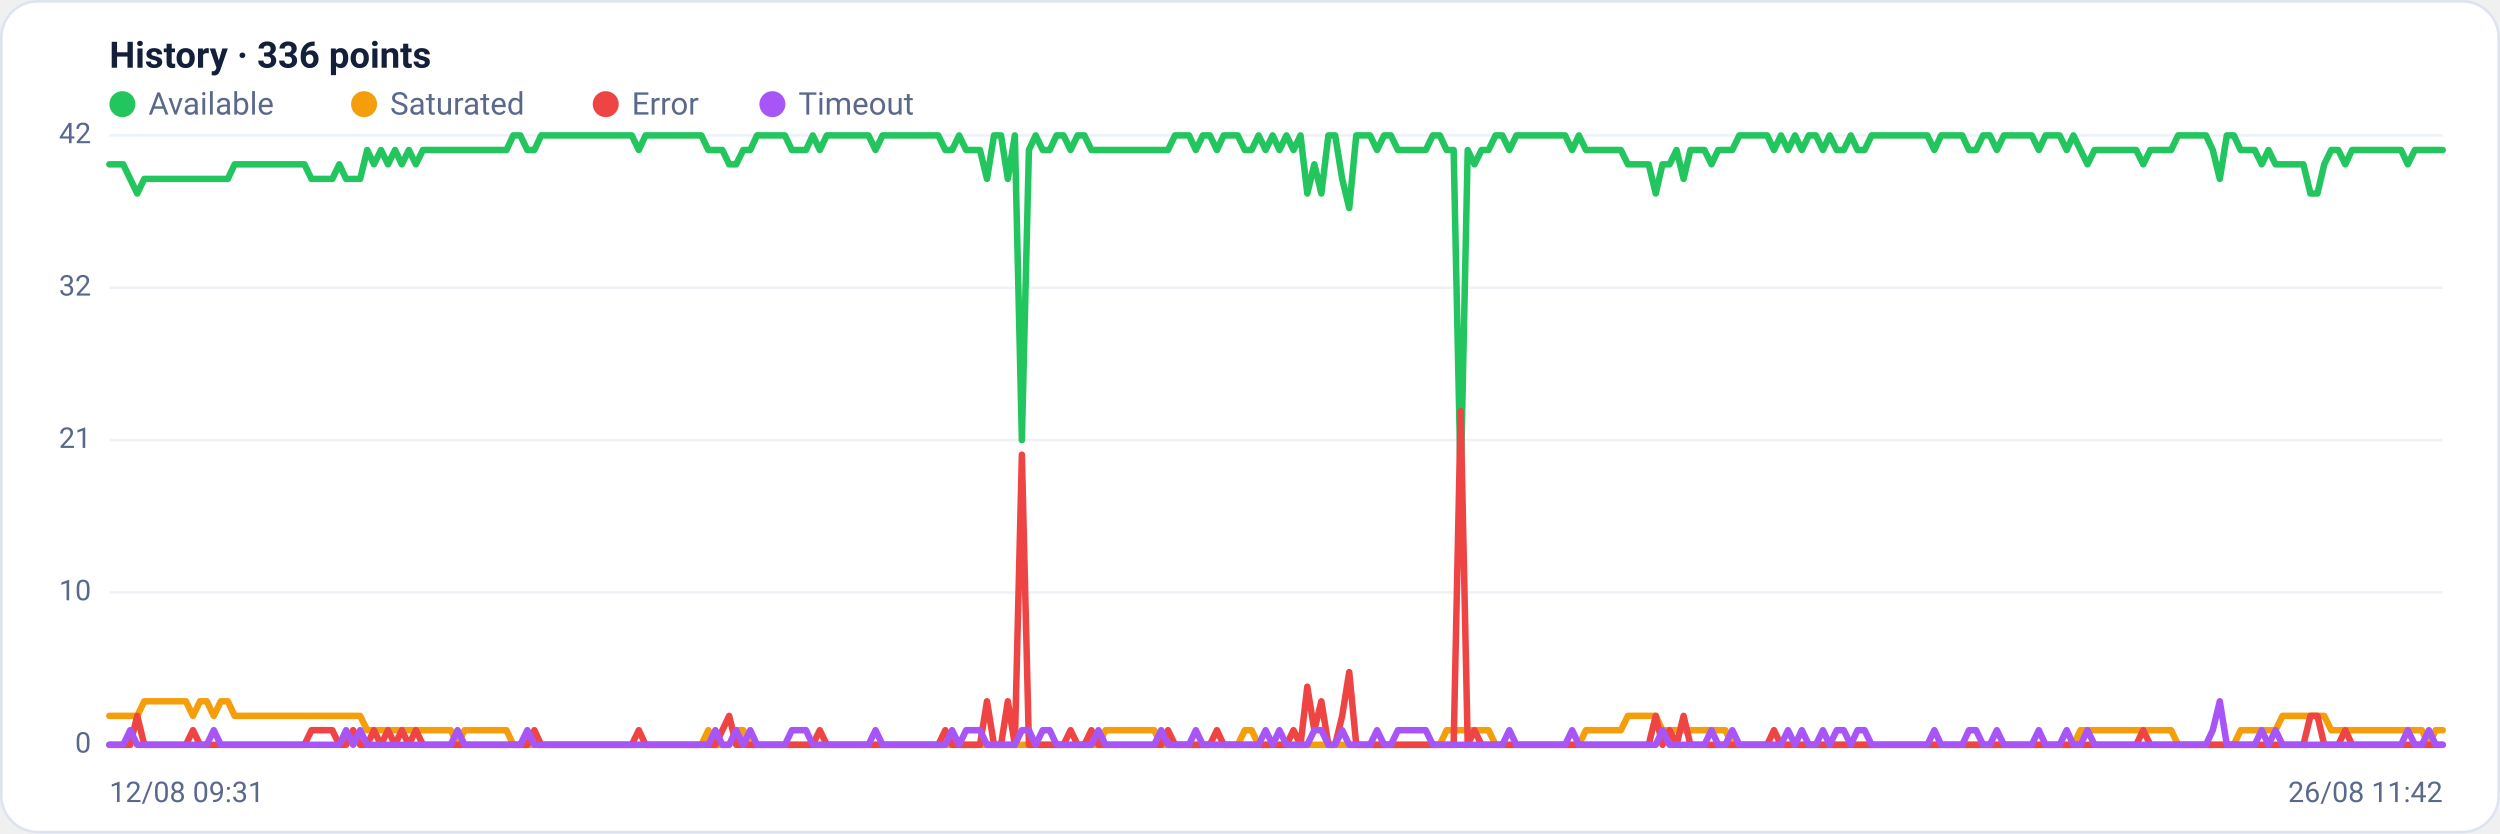
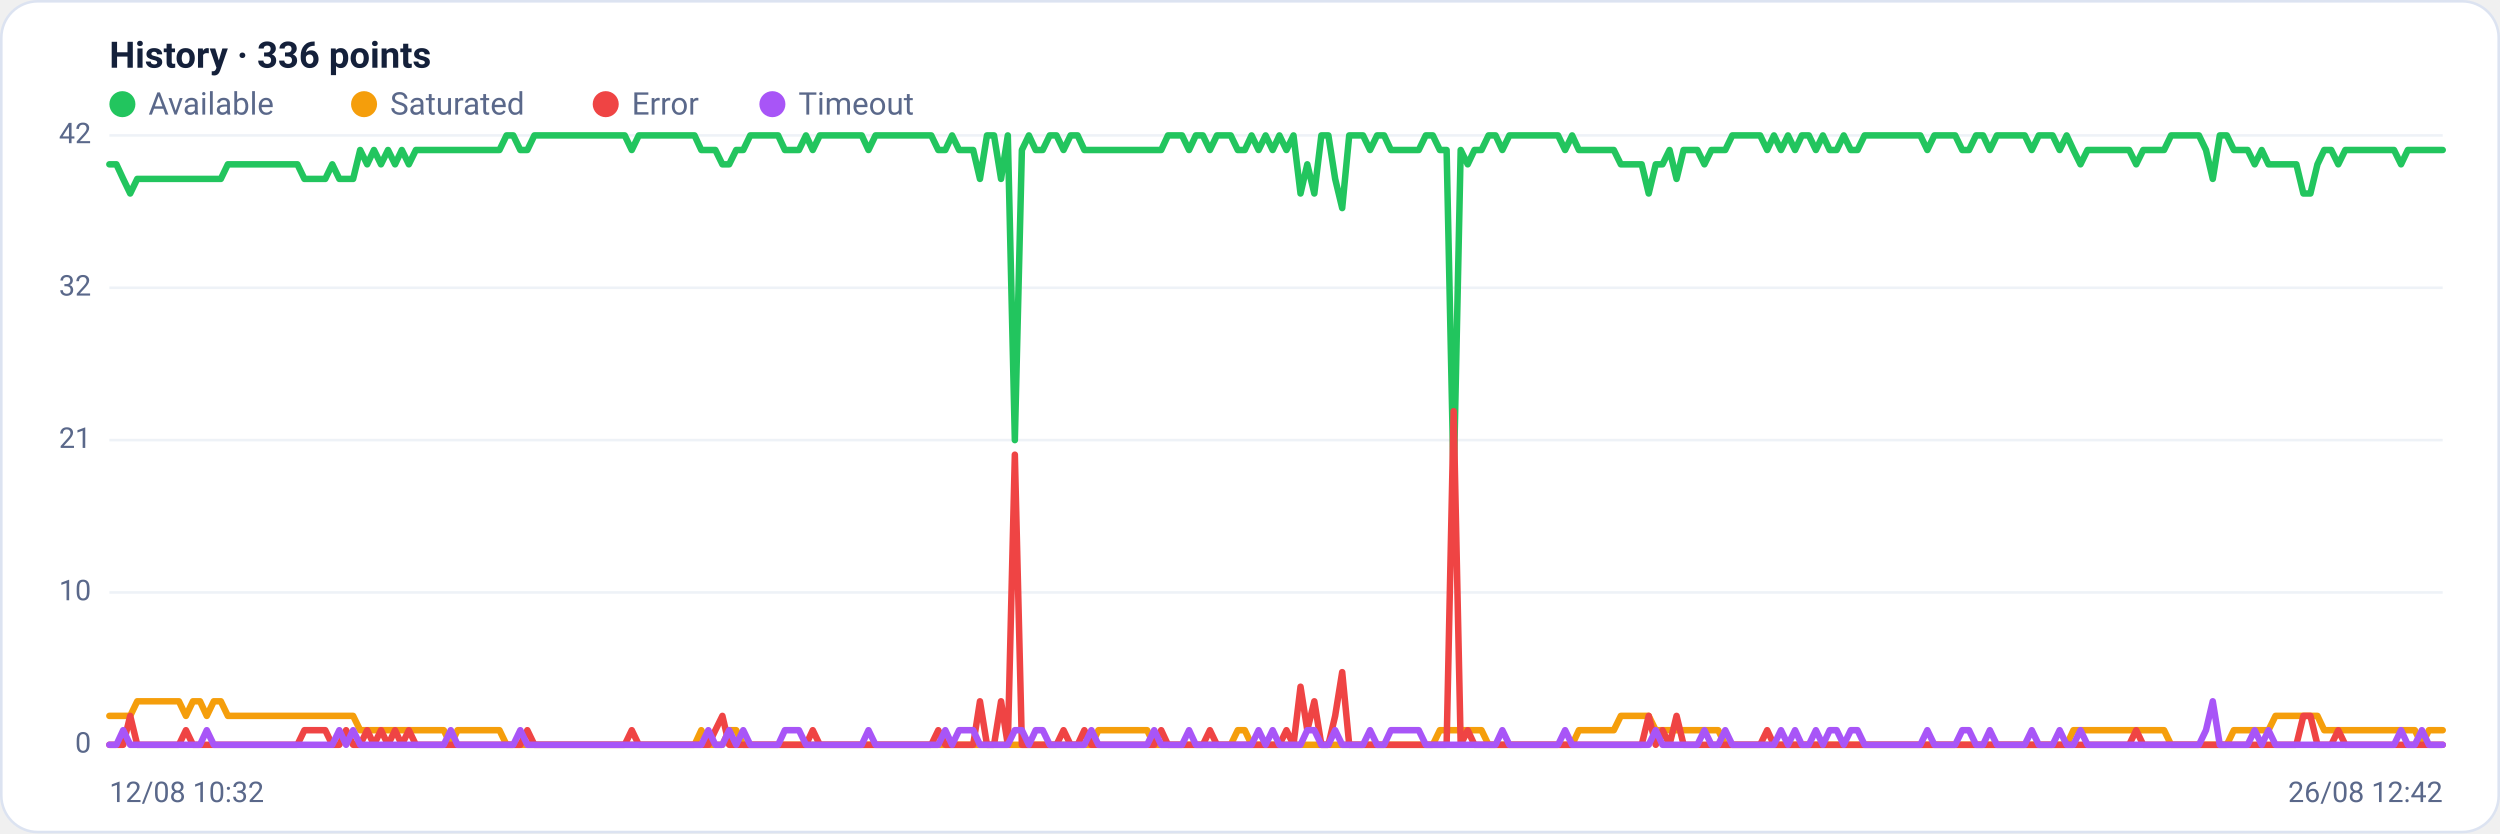
<svg xmlns="http://www.w3.org/2000/svg" viewBox="0 0 960 320" width="960" height="320" font-family="Segoe UI, system-ui, -apple-system, Roboto, Helvetica, Arial, sans-serif" role="img" aria-label="Availability history per region">
  <rect x="0.5" y="0.5" width="959" height="319" rx="14" fill="#ffffff" stroke="#dce3f1" />
  <text x="42" y="26" font-size="14" font-weight="600" fill="#14203a">History · 336 points</text>
  <circle cx="47" cy="40" r="5" fill="#22c55e" />
  <text x="57" y="44" font-size="12" fill="#5a688a">Available</text>
  <circle cx="139.8" cy="40" r="5" fill="#f59e0b" />
  <text x="149.8" y="44" font-size="12" fill="#5a688a">Saturated</text>
  <circle cx="232.6" cy="40" r="5" fill="#ef4444" />
  <text x="242.6" y="44" font-size="12" fill="#5a688a">Error</text>
  <circle cx="296.6" cy="40" r="5" fill="#a855f7" />
  <text x="306.6" y="44" font-size="12" fill="#5a688a">Timeout</text>
  <line x1="42" y1="286.0" x2="938" y2="286.0" stroke="#eef2f7" stroke-width="1" />
  <text x="35" y="289.0" text-anchor="end" font-size="11" fill="#5a688a">0</text>
  <line x1="42" y1="227.5" x2="938" y2="227.5" stroke="#eef2f7" stroke-width="1" />
  <text x="35" y="230.5" text-anchor="end" font-size="11" fill="#5a688a">10</text>
  <line x1="42" y1="169.0" x2="938" y2="169.0" stroke="#eef2f7" stroke-width="1" />
  <text x="35" y="172.0" text-anchor="end" font-size="11" fill="#5a688a">21</text>
  <line x1="42" y1="110.5" x2="938" y2="110.5" stroke="#eef2f7" stroke-width="1" />
  <text x="35" y="113.5" text-anchor="end" font-size="11" fill="#5a688a">32</text>
  <line x1="42" y1="52.0" x2="938" y2="52.0" stroke="#eef2f7" stroke-width="1" />
  <text x="35" y="55.0" text-anchor="end" font-size="11" fill="#5a688a">42</text>
-   <polyline fill="none" stroke="#22c55e" stroke-width="2.5" stroke-linejoin="round" stroke-linecap="round" points="42.0,63.1 44.7,63.1 47.3,63.1 50.0,68.7 52.7,74.3 55.4,68.7 58.0,68.7 60.7,68.7 63.4,68.7 66.1,68.7 68.7,68.7 71.4,68.7 74.1,68.7 76.8,68.7 79.4,68.7 82.1,68.7 84.8,68.7 87.5,68.7 90.1,63.1 92.8,63.1 95.5,63.1 98.2,63.1 100.8,63.1 103.5,63.1 106.2,63.1 108.9,63.1 111.5,63.1 114.2,63.1 116.9,63.1 119.6,68.7 122.2,68.7 124.9,68.7 127.6,68.7 130.3,63.1 132.9,68.7 135.6,68.7 138.3,68.7 141.0,57.6 143.6,63.1 146.3,57.6 149.0,63.1 151.7,57.6 154.3,63.1 157.0,57.6 159.7,63.1 162.4,57.6 165.0,57.6 167.7,57.6 170.4,57.6 173.1,57.6 175.7,57.6 178.4,57.6 181.1,57.6 183.8,57.6 186.4,57.6 189.1,57.6 191.8,57.6 194.5,57.6 197.1,52.0 199.8,52.0 202.5,57.6 205.2,57.6 207.8,52.0 210.5,52.0 213.2,52.0 215.9,52.0 218.5,52.0 221.2,52.0 223.9,52.0 226.5,52.0 229.2,52.0 231.9,52.0 234.6,52.0 237.2,52.0 239.9,52.0 242.6,52.0 245.3,57.6 247.9,52.0 250.6,52.0 253.3,52.0 256.0,52.0 258.6,52.0 261.3,52.0 264.0,52.0 266.7,52.0 269.3,52.0 272.0,57.6 274.7,57.6 277.4,57.6 280.0,63.1 282.7,63.1 285.4,57.6 288.1,57.6 290.7,52.0 293.4,52.0 296.1,52.0 298.8,52.0 301.4,52.0 304.1,57.6 306.8,57.6 309.5,57.6 312.1,52.0 314.8,57.6 317.5,52.0 320.2,52.0 322.8,52.0 325.5,52.0 328.2,52.0 330.9,52.0 333.5,52.0 336.2,57.6 338.9,52.0 341.6,52.0 344.2,52.0 346.9,52.0 349.6,52.0 352.3,52.0 354.9,52.0 357.6,52.0 360.3,52.0 363.0,57.6 365.6,57.6 368.3,52.0 371.0,57.6 373.7,57.6 376.3,57.6 379.0,68.7 381.7,52.0 384.4,52.0 387.0,68.7 389.7,52.0 392.4,169.0 395.1,57.6 397.7,52.0 400.4,57.6 403.1,57.6 405.7,52.0 408.4,52.0 411.1,57.6 413.8,52.0 416.4,52.0 419.1,57.6 421.8,57.6 424.5,57.6 427.1,57.6 429.8,57.6 432.5,57.6 435.2,57.6 437.8,57.6 440.5,57.6 443.2,57.6 445.9,57.6 448.5,57.6 451.2,52.0 453.9,52.0 456.6,52.0 459.2,57.6 461.9,52.0 464.6,52.0 467.3,57.6 469.9,52.0 472.6,52.0 475.3,52.0 478.0,57.6 480.6,57.6 483.3,52.0 486.0,57.6 488.7,52.0 491.3,57.6 494.0,52.0 496.7,57.6 499.4,52.0 502.0,74.3 504.7,63.1 507.4,74.3 510.1,52.0 512.7,52.0 515.4,68.7 518.1,79.9 520.8,52.0 523.4,52.0 526.1,52.0 528.8,57.6 531.5,52.0 534.1,52.0 536.8,57.6 539.5,57.6 542.2,57.6 544.8,57.6 547.5,57.6 550.2,52.0 552.9,52.0 555.5,57.6 558.2,57.6 560.9,185.7 563.6,57.6 566.2,63.1 568.9,57.6 571.6,57.6 574.3,52.0 576.9,52.0 579.6,57.6 582.3,52.0 584.9,52.0 587.6,52.0 590.3,52.0 593.0,52.0 595.6,52.0 598.3,52.0 601.0,52.0 603.7,57.6 606.3,52.0 609.0,57.6 611.7,57.6 614.4,57.6 617.0,57.6 619.7,57.6 622.4,57.6 625.1,63.1 627.7,63.1 630.4,63.1 633.1,63.1 635.8,74.3 638.4,63.1 641.1,63.1 643.8,57.6 646.5,68.7 649.1,57.6 651.8,57.6 654.5,57.6 657.2,63.1 659.8,57.6 662.5,57.6 665.2,57.6 667.9,52.0 670.5,52.0 673.2,52.0 675.9,52.0 678.6,52.0 681.2,57.6 683.9,52.0 686.6,57.6 689.3,52.0 691.9,57.6 694.6,52.0 697.3,52.0 700.0,57.6 702.6,52.0 705.3,57.6 708.0,57.6 710.7,52.0 713.3,57.6 716.0,57.6 718.7,52.0 721.4,52.0 724.0,52.0 726.7,52.0 729.4,52.0 732.1,52.0 734.7,52.0 737.4,52.0 740.1,52.0 742.8,57.6 745.4,52.0 748.1,52.0 750.8,52.0 753.5,52.0 756.1,57.6 758.8,57.6 761.5,52.0 764.1,52.0 766.8,57.6 769.5,52.0 772.2,52.0 774.8,52.0 777.5,52.0 780.2,52.0 782.9,57.6 785.5,52.0 788.2,52.0 790.9,52.0 793.6,57.6 796.2,52.0 798.9,57.6 801.6,63.1 804.3,57.6 806.9,57.6 809.6,57.6 812.3,57.6 815.0,57.6 817.6,57.6 820.3,57.6 823.0,63.1 825.7,57.6 828.3,57.6 831.0,57.6 833.7,57.6 836.4,52.0 839.0,52.0 841.7,52.0 844.4,52.0 847.1,52.0 849.7,57.6 852.4,68.7 855.1,52.0 857.8,52.0 860.4,57.6 863.1,57.6 865.8,57.6 868.5,63.1 871.1,57.6 873.8,63.1 876.5,63.1 879.2,63.1 881.8,63.1 884.5,63.1 887.2,74.3 889.9,74.3 892.5,63.1 895.2,57.6 897.9,57.6 900.6,63.1 903.2,57.6 905.9,57.6 908.6,57.6 911.3,57.6 913.9,57.6 916.6,57.6 919.3,57.6 922.0,57.6 924.6,63.1 927.3,57.6 930.0,57.6 932.7,57.6 935.3,57.6 938.0,57.6" />
-   <polyline fill="none" stroke="#f59e0b" stroke-width="2.5" stroke-linejoin="round" stroke-linecap="round" points="42.0,274.9 44.7,274.9 47.3,274.9 50.0,274.9 52.7,274.9 55.4,269.3 58.0,269.3 60.7,269.3 63.4,269.3 66.1,269.3 68.7,269.3 71.4,269.3 74.1,274.9 76.8,269.3 79.4,269.3 82.1,274.9 84.8,269.3 87.5,269.3 90.1,274.9 92.8,274.9 95.5,274.9 98.2,274.9 100.8,274.9 103.5,274.9 106.2,274.9 108.9,274.9 111.5,274.9 114.2,274.9 116.9,274.9 119.6,274.9 122.2,274.9 124.9,274.9 127.6,274.9 130.3,274.9 132.9,274.9 135.6,274.9 138.3,274.9 141.0,280.4 143.6,280.4 146.3,280.4 149.0,280.4 151.7,280.4 154.3,280.4 157.0,280.4 159.7,280.4 162.4,280.4 165.0,280.4 167.7,280.4 170.4,280.4 173.1,280.4 175.7,286.0 178.4,280.4 181.1,280.4 183.8,280.4 186.4,280.4 189.1,280.4 191.8,280.4 194.5,280.4 197.1,286.0 199.8,286.0 202.5,286.0 205.2,286.0 207.8,286.0 210.5,286.0 213.2,286.0 215.9,286.0 218.5,286.0 221.2,286.0 223.9,286.0 226.5,286.0 229.2,286.0 231.9,286.0 234.6,286.0 237.2,286.0 239.9,286.0 242.6,286.0 245.3,286.0 247.9,286.0 250.6,286.0 253.3,286.0 256.0,286.0 258.6,286.0 261.3,286.0 264.0,286.0 266.7,286.0 269.3,286.0 272.0,280.4 274.7,286.0 277.4,286.0 280.0,286.0 282.7,280.4 285.4,280.4 288.1,286.0 290.7,286.0 293.4,286.0 296.1,286.0 298.8,286.0 301.4,286.0 304.1,286.0 306.8,286.0 309.5,286.0 312.1,286.0 314.8,286.0 317.5,286.0 320.2,286.0 322.8,286.0 325.5,286.0 328.2,286.0 330.9,286.0 333.5,286.0 336.2,286.0 338.9,286.0 341.6,286.0 344.2,286.0 346.9,286.0 349.6,286.0 352.3,286.0 354.9,286.0 357.6,286.0 360.3,286.0 363.0,286.0 365.6,286.0 368.3,286.0 371.0,286.0 373.7,286.0 376.3,286.0 379.0,286.0 381.7,286.0 384.4,286.0 387.0,286.0 389.7,286.0 392.4,286.0 395.1,286.0 397.7,286.0 400.4,286.0 403.1,286.0 405.7,286.0 408.4,286.0 411.1,286.0 413.8,286.0 416.4,286.0 419.1,286.0 421.8,286.0 424.5,280.4 427.1,280.4 429.8,280.4 432.5,280.4 435.2,280.4 437.8,280.4 440.5,280.4 443.2,280.4 445.9,286.0 448.5,286.0 451.2,286.0 453.9,286.0 456.6,286.0 459.2,286.0 461.9,286.0 464.6,286.0 467.3,286.0 469.9,286.0 472.6,286.0 475.3,286.0 478.0,280.4 480.6,280.4 483.3,286.0 486.0,286.0 488.7,286.0 491.3,286.0 494.0,286.0 496.7,286.0 499.4,286.0 502.0,286.0 504.7,286.0 507.4,286.0 510.1,286.0 512.7,286.0 515.4,286.0 518.1,286.0 520.8,286.0 523.4,286.0 526.1,286.0 528.8,286.0 531.5,286.0 534.1,286.0 536.8,286.0 539.5,286.0 542.2,286.0 544.8,286.0 547.5,286.0 550.2,286.0 552.9,286.0 555.5,280.4 558.2,280.4 560.9,280.4 563.6,280.4 566.2,280.4 568.9,280.4 571.6,280.4 574.3,286.0 576.9,286.0 579.6,286.0 582.3,286.0 584.9,286.0 587.6,286.0 590.3,286.0 593.0,286.0 595.6,286.0 598.3,286.0 601.0,286.0 603.7,286.0 606.3,286.0 609.0,280.4 611.7,280.4 614.4,280.4 617.0,280.4 619.7,280.4 622.4,280.4 625.1,274.9 627.7,274.9 630.4,274.9 633.1,274.9 635.8,274.9 638.4,280.4 641.1,280.4 643.8,280.4 646.5,280.4 649.1,280.4 651.8,280.4 654.5,280.4 657.2,280.4 659.8,280.4 662.5,280.4 665.2,286.0 667.9,286.0 670.5,286.0 673.2,286.0 675.9,286.0 678.6,286.0 681.2,286.0 683.9,286.0 686.6,286.0 689.3,286.0 691.9,286.0 694.6,286.0 697.3,286.0 700.0,286.0 702.6,286.0 705.3,286.0 708.0,286.0 710.7,286.0 713.3,286.0 716.0,286.0 718.7,286.0 721.4,286.0 724.0,286.0 726.7,286.0 729.4,286.0 732.1,286.0 734.7,286.0 737.4,286.0 740.1,286.0 742.8,286.0 745.4,286.0 748.1,286.0 750.8,286.0 753.5,286.0 756.1,286.0 758.8,286.0 761.5,286.0 764.1,286.0 766.8,286.0 769.5,286.0 772.2,286.0 774.8,286.0 777.5,286.0 780.2,286.0 782.9,286.0 785.5,286.0 788.2,286.0 790.9,286.0 793.6,286.0 796.2,286.0 798.9,280.4 801.6,280.4 804.3,280.4 806.9,280.4 809.6,280.4 812.3,280.4 815.0,280.4 817.6,280.4 820.3,280.4 823.0,280.4 825.7,280.4 828.3,280.4 831.0,280.4 833.7,280.4 836.4,286.0 839.0,286.0 841.7,286.0 844.4,286.0 847.1,286.0 849.7,286.0 852.4,286.0 855.1,286.0 857.8,286.0 860.4,280.4 863.1,280.4 865.8,280.4 868.5,280.4 871.1,280.4 873.8,280.4 876.5,274.9 879.2,274.9 881.8,274.9 884.5,274.9 887.2,274.9 889.9,274.9 892.5,274.9 895.2,280.4 897.9,280.4 900.6,280.4 903.2,280.4 905.9,280.4 908.6,280.4 911.3,280.4 913.9,280.4 916.6,280.4 919.3,280.4 922.0,280.4 924.6,280.4 927.3,280.4 930.0,280.4 932.7,286.0 935.3,280.4 938.0,280.4" />
-   <polyline fill="none" stroke="#ef4444" stroke-width="2.5" stroke-linejoin="round" stroke-linecap="round" points="42.0,286.0 44.7,286.0 47.3,286.0 50.0,286.0 52.7,274.9 55.4,286.0 58.0,286.0 60.7,286.0 63.4,286.0 66.1,286.0 68.7,286.0 71.4,286.0 74.1,280.4 76.8,286.0 79.4,286.0 82.1,286.0 84.8,286.0 87.5,286.0 90.1,286.0 92.8,286.0 95.5,286.0 98.2,286.0 100.8,286.0 103.5,286.0 106.2,286.0 108.9,286.0 111.5,286.0 114.2,286.0 116.9,286.0 119.6,280.4 122.2,280.4 124.9,280.4 127.6,280.4 130.3,286.0 132.9,286.0 135.6,280.4 138.3,286.0 141.0,286.0 143.6,280.4 146.3,286.0 149.0,280.4 151.7,286.0 154.3,280.4 157.0,286.0 159.7,280.4 162.4,286.0 165.0,286.0 167.7,286.0 170.4,286.0 173.1,286.0 175.7,286.0 178.4,286.0 181.1,286.0 183.8,286.0 186.4,286.0 189.1,286.0 191.8,286.0 194.5,286.0 197.1,286.0 199.8,286.0 202.5,286.0 205.2,280.4 207.8,286.0 210.5,286.0 213.2,286.0 215.9,286.0 218.5,286.0 221.2,286.0 223.9,286.0 226.5,286.0 229.2,286.0 231.9,286.0 234.6,286.0 237.2,286.0 239.9,286.0 242.6,286.0 245.3,280.4 247.9,286.0 250.6,286.0 253.3,286.0 256.0,286.0 258.6,286.0 261.3,286.0 264.0,286.0 266.7,286.0 269.3,286.0 272.0,286.0 274.7,286.0 277.4,280.4 280.0,274.9 282.7,286.0 285.4,286.0 288.1,286.0 290.7,286.0 293.4,286.0 296.1,286.0 298.8,286.0 301.4,286.0 304.1,286.0 306.8,286.0 309.5,286.0 312.1,286.0 314.8,280.4 317.5,286.0 320.2,286.0 322.8,286.0 325.5,286.0 328.2,286.0 330.9,286.0 333.5,286.0 336.2,286.0 338.9,286.0 341.6,286.0 344.2,286.0 346.9,286.0 349.6,286.0 352.3,286.0 354.9,286.0 357.6,286.0 360.3,286.0 363.0,280.4 365.6,286.0 368.3,286.0 371.0,286.0 373.7,286.0 376.3,286.0 379.0,269.3 381.7,286.0 384.4,286.0 387.0,269.3 389.7,286.0 392.4,174.6 395.1,286.0 397.7,286.0 400.4,286.0 403.1,286.0 405.7,286.0 408.4,286.0 411.1,280.4 413.8,286.0 416.4,286.0 419.1,280.4 421.8,286.0 424.5,286.0 427.1,286.0 429.8,286.0 432.5,286.0 435.2,286.0 437.8,286.0 440.5,286.0 443.2,286.0 445.9,286.0 448.5,280.4 451.2,286.0 453.9,286.0 456.6,286.0 459.2,286.0 461.9,286.0 464.6,286.0 467.3,280.4 469.9,286.0 472.6,286.0 475.3,286.0 478.0,286.0 480.6,286.0 483.3,286.0 486.0,286.0 488.7,286.0 491.3,286.0 494.0,286.0 496.7,280.4 499.4,286.0 502.0,263.7 504.7,280.4 507.4,269.3 510.1,286.0 512.7,286.0 515.4,274.9 518.1,258.1 520.8,286.0 523.4,286.0 526.1,286.0 528.8,286.0 531.5,286.0 534.1,286.0 536.8,286.0 539.5,286.0 542.2,286.0 544.8,286.0 547.5,286.0 550.2,286.0 552.9,286.0 555.5,286.0 558.2,286.0 560.9,157.9 563.6,286.0 566.2,280.4 568.9,286.0 571.6,286.0 574.3,286.0 576.9,286.0 579.6,286.0 582.3,286.0 584.9,286.0 587.6,286.0 590.3,286.0 593.0,286.0 595.6,286.0 598.3,286.0 601.0,286.0 603.7,286.0 606.3,286.0 609.0,286.0 611.7,286.0 614.4,286.0 617.0,286.0 619.7,286.0 622.4,286.0 625.1,286.0 627.7,286.0 630.4,286.0 633.1,286.0 635.8,274.9 638.4,286.0 641.1,280.4 643.8,286.0 646.5,274.9 649.1,286.0 651.8,286.0 654.5,286.0 657.2,286.0 659.8,286.0 662.5,286.0 665.2,286.0 667.9,286.0 670.5,286.0 673.2,286.0 675.9,286.0 678.6,286.0 681.2,280.4 683.9,286.0 686.6,286.0 689.3,286.0 691.9,286.0 694.6,286.0 697.3,286.0 700.0,286.0 702.6,286.0 705.3,286.0 708.0,286.0 710.7,286.0 713.3,286.0 716.0,286.0 718.7,286.0 721.4,286.0 724.0,286.0 726.7,286.0 729.4,286.0 732.1,286.0 734.7,286.0 737.4,286.0 740.1,286.0 742.8,286.0 745.4,286.0 748.1,286.0 750.8,286.0 753.5,286.0 756.1,286.0 758.8,286.0 761.5,286.0 764.1,286.0 766.8,286.0 769.5,286.0 772.2,286.0 774.8,286.0 777.5,286.0 780.2,286.0 782.9,286.0 785.5,286.0 788.2,286.0 790.9,286.0 793.6,286.0 796.2,286.0 798.9,286.0 801.6,286.0 804.3,286.0 806.9,286.0 809.6,286.0 812.3,286.0 815.0,286.0 817.6,286.0 820.3,286.0 823.0,280.4 825.7,286.0 828.3,286.0 831.0,286.0 833.7,286.0 836.4,286.0 839.0,286.0 841.7,286.0 844.4,286.0 847.1,286.0 849.7,286.0 852.4,286.0 855.1,286.0 857.8,286.0 860.4,286.0 863.1,286.0 865.8,286.0 868.5,286.0 871.1,286.0 873.8,286.0 876.5,286.0 879.2,286.0 881.8,286.0 884.5,286.0 887.2,274.9 889.9,274.9 892.5,286.0 895.2,286.0 897.9,286.0 900.6,280.4 903.2,286.0 905.9,286.0 908.6,286.0 911.3,286.0 913.9,286.0 916.6,286.0 919.3,286.0 922.0,286.0 924.6,286.0 927.3,286.0 930.0,286.0 932.7,286.0 935.3,286.0 938.0,286.0" />
-   <polyline fill="none" stroke="#a855f7" stroke-width="2.5" stroke-linejoin="round" stroke-linecap="round" points="42.0,286.0 44.7,286.0 47.3,286.0 50.0,280.4 52.7,286.0 55.4,286.0 58.0,286.0 60.7,286.0 63.4,286.0 66.1,286.0 68.7,286.0 71.4,286.0 74.1,286.0 76.8,286.0 79.4,286.0 82.1,280.4 84.8,286.0 87.5,286.0 90.1,286.0 92.8,286.0 95.5,286.0 98.2,286.0 100.8,286.0 103.5,286.0 106.2,286.0 108.9,286.0 111.5,286.0 114.2,286.0 116.9,286.0 119.6,286.0 122.2,286.0 124.9,286.0 127.6,286.0 130.3,286.0 132.9,280.4 135.6,286.0 138.3,280.4 141.0,286.0 143.6,286.0 146.3,286.0 149.0,286.0 151.7,286.0 154.3,286.0 157.0,286.0 159.7,286.0 162.4,286.0 165.0,286.0 167.7,286.0 170.4,286.0 173.1,286.0 175.7,280.4 178.4,286.0 181.1,286.0 183.8,286.0 186.4,286.0 189.1,286.0 191.8,286.0 194.5,286.0 197.1,286.0 199.8,286.0 202.5,280.4 205.2,286.0 207.8,286.0 210.5,286.0 213.2,286.0 215.9,286.0 218.5,286.0 221.2,286.0 223.9,286.0 226.5,286.0 229.2,286.0 231.9,286.0 234.6,286.0 237.2,286.0 239.9,286.0 242.6,286.0 245.3,286.0 247.9,286.0 250.6,286.0 253.3,286.0 256.0,286.0 258.6,286.0 261.3,286.0 264.0,286.0 266.7,286.0 269.3,286.0 272.0,286.0 274.7,280.4 277.4,286.0 280.0,286.0 282.7,280.4 285.4,286.0 288.1,280.4 290.7,286.0 293.4,286.0 296.1,286.0 298.8,286.0 301.4,286.0 304.1,280.4 306.8,280.4 309.5,280.4 312.1,286.0 314.8,286.0 317.5,286.0 320.2,286.0 322.8,286.0 325.5,286.0 328.2,286.0 330.9,286.0 333.5,286.0 336.2,280.4 338.9,286.0 341.6,286.0 344.2,286.0 346.9,286.0 349.6,286.0 352.3,286.0 354.9,286.0 357.6,286.0 360.3,286.0 363.0,286.0 365.6,280.4 368.3,286.0 371.0,280.4 373.7,280.4 376.3,280.4 379.0,286.0 381.7,286.0 384.4,286.0 387.0,286.0 389.7,286.0 392.4,280.4 395.1,280.4 397.7,286.0 400.4,280.4 403.1,280.4 405.7,286.0 408.4,286.0 411.1,286.0 413.8,286.0 416.4,286.0 419.1,286.0 421.8,280.4 424.5,286.0 427.1,286.0 429.8,286.0 432.5,286.0 435.2,286.0 437.8,286.0 440.5,286.0 443.2,286.0 445.9,280.4 448.5,286.0 451.2,286.0 453.9,286.0 456.6,286.0 459.2,280.4 461.9,286.0 464.6,286.0 467.3,286.0 469.9,286.0 472.6,286.0 475.3,286.0 478.0,286.0 480.6,286.0 483.3,286.0 486.0,280.4 488.7,286.0 491.3,280.4 494.0,286.0 496.7,286.0 499.4,286.0 502.0,286.0 504.7,280.4 507.4,280.4 510.1,286.0 512.7,286.0 515.4,280.4 518.1,286.0 520.8,286.0 523.4,286.0 526.1,286.0 528.8,280.4 531.5,286.0 534.1,286.0 536.8,280.4 539.5,280.4 542.2,280.4 544.8,280.4 547.5,280.4 550.2,286.0 552.9,286.0 555.5,286.0 558.2,286.0 560.9,286.0 563.6,286.0 566.2,286.0 568.9,286.0 571.6,286.0 574.3,286.0 576.9,286.0 579.6,280.4 582.3,286.0 584.9,286.0 587.6,286.0 590.3,286.0 593.0,286.0 595.6,286.0 598.3,286.0 601.0,286.0 603.7,280.4 606.3,286.0 609.0,286.0 611.7,286.0 614.4,286.0 617.0,286.0 619.7,286.0 622.4,286.0 625.1,286.0 627.7,286.0 630.4,286.0 633.1,286.0 635.8,286.0 638.4,280.4 641.1,286.0 643.8,286.0 646.5,286.0 649.1,286.0 651.8,286.0 654.5,286.0 657.2,280.4 659.8,286.0 662.5,286.0 665.2,280.4 667.9,286.0 670.5,286.0 673.2,286.0 675.9,286.0 678.6,286.0 681.2,286.0 683.9,286.0 686.6,280.4 689.3,286.0 691.9,280.4 694.6,286.0 697.3,286.0 700.0,280.4 702.6,286.0 705.3,280.4 708.0,280.4 710.7,286.0 713.3,280.4 716.0,280.4 718.7,286.0 721.4,286.0 724.0,286.0 726.7,286.0 729.4,286.0 732.1,286.0 734.7,286.0 737.4,286.0 740.1,286.0 742.8,280.4 745.4,286.0 748.1,286.0 750.8,286.0 753.5,286.0 756.1,280.4 758.8,280.4 761.5,286.0 764.1,286.0 766.8,280.4 769.5,286.0 772.2,286.0 774.8,286.0 777.5,286.0 780.2,286.0 782.9,280.4 785.5,286.0 788.2,286.0 790.9,286.0 793.6,280.4 796.2,286.0 798.9,286.0 801.6,280.4 804.3,286.0 806.9,286.0 809.6,286.0 812.3,286.0 815.0,286.0 817.6,286.0 820.3,286.0 823.0,286.0 825.7,286.0 828.3,286.0 831.0,286.0 833.7,286.0 836.4,286.0 839.0,286.0 841.7,286.0 844.4,286.0 847.1,286.0 849.7,280.4 852.4,269.3 855.1,286.0 857.8,286.0 860.4,286.0 863.1,286.0 865.8,286.0 868.5,280.4 871.1,286.0 873.8,280.4 876.5,286.0 879.2,286.0 881.8,286.0 884.5,286.0 887.2,286.0 889.9,286.0 892.5,286.0 895.2,286.0 897.9,286.0 900.6,286.0 903.2,286.0 905.9,286.0 908.6,286.0 911.3,286.0 913.9,286.0 916.6,286.0 919.3,286.0 922.0,286.0 924.6,280.4 927.3,286.0 930.0,286.0 932.7,280.4 935.3,286.0 938.0,286.0" />
-   <text x="42" y="308" font-size="11" fill="#5a688a">12/08 09:31</text>
-   <text x="938" y="308" text-anchor="end" font-size="11" fill="#5a688a">26/08 11:42</text>
+   <polyline fill="none" stroke="#22c55e" stroke-width="2.5" stroke-linejoin="round" stroke-linecap="round" points="42.0,63.1 44.7,63.1 47.3,68.7 50.0,74.3 52.7,68.7 55.4,68.7 58.0,68.7 60.7,68.7 63.4,68.7 66.1,68.7 68.7,68.7 71.4,68.7 74.1,68.7 76.8,68.7 79.4,68.7 82.1,68.7 84.8,68.7 87.5,63.1 90.1,63.1 92.8,63.1 95.5,63.1 98.2,63.1 100.8,63.1 103.5,63.1 106.2,63.1 108.9,63.1 111.5,63.1 114.2,63.1 116.9,68.7 119.6,68.7 122.2,68.7 124.9,68.7 127.6,63.1 130.3,68.7 132.9,68.7 135.6,68.7 138.3,57.6 141.0,63.1 143.6,57.6 146.3,63.1 149.0,57.6 151.7,63.1 154.3,57.6 157.0,63.1 159.7,57.6 162.4,57.6 165.0,57.6 167.7,57.6 170.4,57.6 173.1,57.6 175.7,57.6 178.4,57.6 181.1,57.6 183.8,57.6 186.4,57.6 189.1,57.6 191.8,57.6 194.5,52.0 197.1,52.0 199.8,57.6 202.5,57.6 205.2,52.0 207.8,52.0 210.5,52.0 213.2,52.0 215.9,52.0 218.5,52.0 221.2,52.0 223.9,52.0 226.5,52.0 229.2,52.0 231.9,52.0 234.6,52.0 237.2,52.0 239.9,52.0 242.6,57.6 245.3,52.0 247.9,52.0 250.6,52.0 253.3,52.0 256.0,52.0 258.6,52.0 261.3,52.0 264.0,52.0 266.7,52.0 269.3,57.6 272.0,57.6 274.7,57.6 277.4,63.1 280.0,63.1 282.7,57.6 285.4,57.6 288.1,52.0 290.7,52.0 293.4,52.0 296.1,52.0 298.8,52.0 301.4,57.6 304.1,57.6 306.8,57.6 309.5,52.0 312.1,57.6 314.8,52.0 317.5,52.0 320.2,52.0 322.8,52.0 325.5,52.0 328.2,52.0 330.9,52.0 333.5,57.6 336.2,52.0 338.9,52.0 341.6,52.0 344.2,52.0 346.9,52.0 349.6,52.0 352.3,52.0 354.9,52.0 357.6,52.0 360.3,57.6 363.0,57.6 365.6,52.0 368.3,57.6 371.0,57.6 373.7,57.6 376.3,68.7 379.0,52.0 381.7,52.0 384.4,68.7 387.0,52.0 389.7,169.0 392.4,57.6 395.1,52.0 397.7,57.6 400.4,57.6 403.1,52.0 405.7,52.0 408.4,57.6 411.1,52.0 413.8,52.0 416.4,57.6 419.1,57.6 421.8,57.6 424.5,57.6 427.1,57.6 429.8,57.6 432.5,57.6 435.2,57.6 437.8,57.6 440.5,57.6 443.2,57.6 445.9,57.6 448.5,52.0 451.2,52.0 453.9,52.0 456.6,57.6 459.2,52.0 461.9,52.0 464.6,57.6 467.3,52.0 469.9,52.0 472.6,52.0 475.3,57.6 478.0,57.6 480.6,52.0 483.3,57.6 486.0,52.0 488.7,57.6 491.3,52.0 494.0,57.6 496.7,52.0 499.4,74.3 502.0,63.1 504.7,74.3 507.4,52.0 510.1,52.0 512.7,68.7 515.4,79.9 518.1,52.0 520.8,52.0 523.4,52.0 526.1,57.6 528.8,52.0 531.5,52.0 534.1,57.6 536.8,57.6 539.5,57.6 542.2,57.6 544.8,57.6 547.5,52.0 550.2,52.0 552.9,57.6 555.5,57.6 558.2,185.7 560.9,57.6 563.6,63.1 566.2,57.6 568.9,57.6 571.6,52.0 574.3,52.0 576.9,57.6 579.6,52.0 582.3,52.0 584.9,52.0 587.6,52.0 590.3,52.0 593.0,52.0 595.6,52.0 598.3,52.0 601.0,57.6 603.7,52.0 606.3,57.6 609.0,57.6 611.7,57.6 614.4,57.6 617.0,57.6 619.7,57.6 622.4,63.1 625.1,63.1 627.7,63.1 630.4,63.1 633.1,74.3 635.8,63.1 638.4,63.1 641.1,57.6 643.8,68.7 646.5,57.6 649.1,57.6 651.8,57.6 654.5,63.1 657.2,57.6 659.8,57.6 662.5,57.6 665.2,52.0 667.9,52.0 670.5,52.0 673.2,52.0 675.9,52.0 678.6,57.6 681.2,52.0 683.9,57.6 686.6,52.0 689.3,57.6 691.9,52.0 694.6,52.0 697.3,57.6 700.0,52.0 702.6,57.6 705.3,57.6 708.0,52.0 710.7,57.6 713.3,57.6 716.0,52.0 718.7,52.0 721.4,52.0 724.0,52.0 726.7,52.0 729.4,52.0 732.1,52.0 734.7,52.0 737.4,52.0 740.1,57.6 742.8,52.0 745.4,52.0 748.1,52.0 750.8,52.0 753.5,57.6 756.1,57.6 758.8,52.0 761.5,52.0 764.1,57.6 766.8,52.0 769.5,52.0 772.2,52.0 774.8,52.0 777.5,52.0 780.2,57.6 782.9,52.0 785.5,52.0 788.2,52.0 790.9,57.6 793.6,52.0 796.2,57.6 798.9,63.1 801.6,57.6 804.3,57.6 806.9,57.6 809.6,57.6 812.3,57.6 815.0,57.6 817.6,57.6 820.3,63.1 823.0,57.6 825.7,57.6 828.3,57.6 831.0,57.6 833.7,52.0 836.4,52.0 839.0,52.0 841.7,52.0 844.4,52.0 847.1,57.6 849.7,68.7 852.4,52.0 855.1,52.0 857.8,57.6 860.4,57.6 863.1,57.6 865.8,63.1 868.5,57.6 871.1,63.1 873.8,63.1 876.5,63.1 879.2,63.1 881.8,63.1 884.5,74.3 887.2,74.3 889.9,63.1 892.5,57.6 895.2,57.6 897.9,63.1 900.6,57.6 903.2,57.6 905.9,57.6 908.6,57.6 911.3,57.6 913.9,57.6 916.6,57.6 919.3,57.6 922.0,63.1 924.6,57.6 927.3,57.6 930.0,57.6 932.7,57.6 935.3,57.6 938.0,57.6" />
+   <polyline fill="none" stroke="#f59e0b" stroke-width="2.5" stroke-linejoin="round" stroke-linecap="round" points="42.0,274.9 44.7,274.9 47.3,274.9 50.0,274.9 52.7,269.3 55.4,269.3 58.0,269.3 60.7,269.3 63.4,269.3 66.1,269.3 68.7,269.3 71.4,274.9 74.1,269.3 76.8,269.3 79.4,274.9 82.1,269.3 84.8,269.3 87.5,274.9 90.1,274.9 92.8,274.9 95.5,274.9 98.2,274.9 100.8,274.9 103.5,274.9 106.2,274.9 108.9,274.9 111.5,274.9 114.2,274.9 116.9,274.9 119.6,274.9 122.2,274.9 124.9,274.9 127.6,274.9 130.3,274.9 132.9,274.9 135.6,274.9 138.3,280.4 141.0,280.4 143.6,280.4 146.3,280.4 149.0,280.4 151.7,280.4 154.3,280.4 157.0,280.4 159.7,280.4 162.4,280.4 165.0,280.4 167.7,280.4 170.4,280.4 173.1,286.0 175.7,280.4 178.4,280.4 181.1,280.4 183.8,280.4 186.4,280.4 189.1,280.4 191.8,280.4 194.5,286.0 197.1,286.0 199.8,286.0 202.5,286.0 205.2,286.0 207.8,286.0 210.5,286.0 213.2,286.0 215.9,286.0 218.5,286.0 221.2,286.0 223.9,286.0 226.5,286.0 229.2,286.0 231.9,286.0 234.6,286.0 237.2,286.0 239.9,286.0 242.6,286.0 245.3,286.0 247.9,286.0 250.6,286.0 253.3,286.0 256.0,286.0 258.6,286.0 261.3,286.0 264.0,286.0 266.7,286.0 269.3,280.4 272.0,286.0 274.7,286.0 277.4,286.0 280.0,280.4 282.7,280.4 285.4,286.0 288.1,286.0 290.7,286.0 293.4,286.0 296.1,286.0 298.8,286.0 301.4,286.0 304.1,286.0 306.8,286.0 309.5,286.0 312.1,286.0 314.8,286.0 317.5,286.0 320.2,286.0 322.8,286.0 325.5,286.0 328.2,286.0 330.9,286.0 333.5,286.0 336.2,286.0 338.9,286.0 341.6,286.0 344.2,286.0 346.9,286.0 349.6,286.0 352.3,286.0 354.9,286.0 357.6,286.0 360.3,286.0 363.0,286.0 365.6,286.0 368.3,286.0 371.0,286.0 373.7,286.0 376.3,286.0 379.0,286.0 381.7,286.0 384.4,286.0 387.0,286.0 389.7,286.0 392.4,286.0 395.1,286.0 397.7,286.0 400.4,286.0 403.1,286.0 405.7,286.0 408.4,286.0 411.1,286.0 413.8,286.0 416.4,286.0 419.1,286.0 421.8,280.4 424.5,280.4 427.1,280.4 429.8,280.4 432.5,280.4 435.2,280.4 437.8,280.4 440.5,280.4 443.2,286.0 445.9,286.0 448.5,286.0 451.2,286.0 453.9,286.0 456.6,286.0 459.2,286.0 461.9,286.0 464.6,286.0 467.3,286.0 469.9,286.0 472.6,286.0 475.3,280.4 478.0,280.4 480.6,286.0 483.3,286.0 486.0,286.0 488.7,286.0 491.3,286.0 494.0,286.0 496.7,286.0 499.4,286.0 502.0,286.0 504.7,286.0 507.4,286.0 510.1,286.0 512.7,286.0 515.4,286.0 518.1,286.0 520.8,286.0 523.4,286.0 526.1,286.0 528.8,286.0 531.5,286.0 534.1,286.0 536.8,286.0 539.5,286.0 542.2,286.0 544.8,286.0 547.5,286.0 550.2,286.0 552.9,280.4 555.5,280.4 558.2,280.4 560.9,280.4 563.6,280.4 566.2,280.4 568.9,280.4 571.6,286.0 574.3,286.0 576.9,286.0 579.6,286.0 582.3,286.0 584.9,286.0 587.6,286.0 590.3,286.0 593.0,286.0 595.6,286.0 598.3,286.0 601.0,286.0 603.7,286.0 606.3,280.4 609.0,280.4 611.7,280.4 614.4,280.4 617.0,280.4 619.7,280.4 622.4,274.9 625.1,274.9 627.7,274.9 630.4,274.9 633.1,274.9 635.8,280.4 638.4,280.4 641.1,280.4 643.8,280.4 646.5,280.4 649.1,280.4 651.8,280.4 654.5,280.4 657.2,280.4 659.8,280.4 662.5,286.0 665.2,286.0 667.9,286.0 670.5,286.0 673.2,286.0 675.9,286.0 678.6,286.0 681.2,286.0 683.9,286.0 686.6,286.0 689.3,286.0 691.9,286.0 694.6,286.0 697.3,286.0 700.0,286.0 702.6,286.0 705.3,286.0 708.0,286.0 710.7,286.0 713.3,286.0 716.0,286.0 718.7,286.0 721.4,286.0 724.0,286.0 726.7,286.0 729.4,286.0 732.1,286.0 734.7,286.0 737.4,286.0 740.1,286.0 742.8,286.0 745.4,286.0 748.1,286.0 750.8,286.0 753.5,286.0 756.1,286.0 758.8,286.0 761.5,286.0 764.1,286.0 766.8,286.0 769.5,286.0 772.2,286.0 774.8,286.0 777.5,286.0 780.2,286.0 782.9,286.0 785.5,286.0 788.2,286.0 790.9,286.0 793.6,286.0 796.2,280.4 798.9,280.4 801.6,280.4 804.3,280.4 806.9,280.4 809.6,280.4 812.3,280.4 815.0,280.4 817.6,280.4 820.3,280.4 823.0,280.4 825.7,280.4 828.3,280.4 831.0,280.4 833.7,286.0 836.4,286.0 839.0,286.0 841.7,286.0 844.4,286.0 847.1,286.0 849.7,286.0 852.4,286.0 855.1,286.0 857.8,280.4 860.4,280.4 863.1,280.4 865.8,280.4 868.5,280.4 871.1,280.4 873.8,274.9 876.5,274.9 879.2,274.9 881.8,274.9 884.5,274.9 887.2,274.9 889.9,274.9 892.5,280.4 895.2,280.4 897.9,280.4 900.6,280.4 903.2,280.4 905.9,280.4 908.6,280.4 911.3,280.4 913.9,280.4 916.6,280.4 919.3,280.4 922.0,280.4 924.6,280.4 927.3,280.4 930.0,286.0 932.7,280.4 935.3,280.4 938.0,280.4" />
+   <polyline fill="none" stroke="#ef4444" stroke-width="2.5" stroke-linejoin="round" stroke-linecap="round" points="42.0,286.0 44.7,286.0 47.3,286.0 50.0,274.9 52.7,286.0 55.4,286.0 58.0,286.0 60.7,286.0 63.4,286.0 66.1,286.0 68.7,286.0 71.4,280.4 74.1,286.0 76.8,286.0 79.4,286.0 82.1,286.0 84.8,286.0 87.5,286.0 90.1,286.0 92.8,286.0 95.5,286.0 98.2,286.0 100.8,286.0 103.5,286.0 106.2,286.0 108.9,286.0 111.5,286.0 114.2,286.0 116.9,280.4 119.6,280.4 122.2,280.4 124.9,280.4 127.6,286.0 130.3,286.0 132.9,280.4 135.6,286.0 138.3,286.0 141.0,280.4 143.6,286.0 146.3,280.4 149.0,286.0 151.7,280.4 154.3,286.0 157.0,280.4 159.7,286.0 162.4,286.0 165.0,286.0 167.7,286.0 170.4,286.0 173.1,286.0 175.7,286.0 178.4,286.0 181.1,286.0 183.8,286.0 186.4,286.0 189.1,286.0 191.8,286.0 194.5,286.0 197.1,286.0 199.8,286.0 202.5,280.4 205.2,286.0 207.8,286.0 210.5,286.0 213.2,286.0 215.9,286.0 218.5,286.0 221.2,286.0 223.9,286.0 226.5,286.0 229.2,286.0 231.9,286.0 234.6,286.0 237.2,286.0 239.9,286.0 242.6,280.4 245.3,286.0 247.9,286.0 250.6,286.0 253.3,286.0 256.0,286.0 258.6,286.0 261.3,286.0 264.0,286.0 266.7,286.0 269.3,286.0 272.0,286.0 274.7,280.4 277.4,274.9 280.0,286.0 282.7,286.0 285.4,286.0 288.1,286.0 290.7,286.0 293.4,286.0 296.1,286.0 298.8,286.0 301.4,286.0 304.1,286.0 306.8,286.0 309.5,286.0 312.1,280.4 314.8,286.0 317.5,286.0 320.2,286.0 322.8,286.0 325.5,286.0 328.2,286.0 330.9,286.0 333.5,286.0 336.2,286.0 338.9,286.0 341.6,286.0 344.2,286.0 346.9,286.0 349.6,286.0 352.3,286.0 354.9,286.0 357.6,286.0 360.3,280.4 363.0,286.0 365.6,286.0 368.3,286.0 371.0,286.0 373.7,286.0 376.3,269.3 379.0,286.0 381.7,286.0 384.4,269.3 387.0,286.0 389.7,174.6 392.4,286.0 395.1,286.0 397.7,286.0 400.4,286.0 403.1,286.0 405.7,286.0 408.4,280.4 411.1,286.0 413.8,286.0 416.4,280.4 419.1,286.0 421.8,286.0 424.5,286.0 427.1,286.0 429.8,286.0 432.5,286.0 435.2,286.0 437.8,286.0 440.5,286.0 443.2,286.0 445.9,280.4 448.5,286.0 451.2,286.0 453.9,286.0 456.6,286.0 459.2,286.0 461.9,286.0 464.6,280.4 467.3,286.0 469.9,286.0 472.6,286.0 475.3,286.0 478.0,286.0 480.6,286.0 483.3,286.0 486.0,286.0 488.7,286.0 491.3,286.0 494.0,280.4 496.7,286.0 499.4,263.7 502.0,280.4 504.7,269.3 507.4,286.0 510.1,286.0 512.7,274.9 515.4,258.1 518.1,286.0 520.8,286.0 523.4,286.0 526.1,286.0 528.8,286.0 531.5,286.0 534.1,286.0 536.8,286.0 539.5,286.0 542.2,286.0 544.8,286.0 547.5,286.0 550.2,286.0 552.9,286.0 555.5,286.0 558.2,157.9 560.9,286.0 563.6,280.4 566.2,286.0 568.9,286.0 571.6,286.0 574.3,286.0 576.9,286.0 579.6,286.0 582.3,286.0 584.9,286.0 587.6,286.0 590.3,286.0 593.0,286.0 595.6,286.0 598.3,286.0 601.0,286.0 603.7,286.0 606.3,286.0 609.0,286.0 611.7,286.0 614.4,286.0 617.0,286.0 619.7,286.0 622.4,286.0 625.1,286.0 627.7,286.0 630.4,286.0 633.1,274.9 635.8,286.0 638.4,280.4 641.1,286.0 643.8,274.9 646.5,286.0 649.1,286.0 651.8,286.0 654.5,286.0 657.2,286.0 659.8,286.0 662.5,286.0 665.2,286.0 667.9,286.0 670.5,286.0 673.2,286.0 675.9,286.0 678.6,280.4 681.2,286.0 683.9,286.0 686.6,286.0 689.3,286.0 691.9,286.0 694.6,286.0 697.3,286.0 700.0,286.0 702.6,286.0 705.3,286.0 708.0,286.0 710.7,286.0 713.3,286.0 716.0,286.0 718.7,286.0 721.4,286.0 724.0,286.0 726.7,286.0 729.4,286.0 732.1,286.0 734.7,286.0 737.4,286.0 740.1,286.0 742.8,286.0 745.4,286.0 748.1,286.0 750.8,286.0 753.5,286.0 756.1,286.0 758.8,286.0 761.5,286.0 764.1,286.0 766.8,286.0 769.5,286.0 772.2,286.0 774.8,286.0 777.5,286.0 780.2,286.0 782.9,286.0 785.5,286.0 788.2,286.0 790.9,286.0 793.6,286.0 796.2,286.0 798.9,286.0 801.6,286.0 804.3,286.0 806.9,286.0 809.6,286.0 812.3,286.0 815.0,286.0 817.6,286.0 820.3,280.4 823.0,286.0 825.7,286.0 828.3,286.0 831.0,286.0 833.7,286.0 836.4,286.0 839.0,286.0 841.7,286.0 844.4,286.0 847.1,286.0 849.7,286.0 852.4,286.0 855.1,286.0 857.8,286.0 860.4,286.0 863.1,286.0 865.8,286.0 868.5,286.0 871.1,286.0 873.8,286.0 876.5,286.0 879.2,286.0 881.8,286.0 884.5,274.9 887.2,274.9 889.9,286.0 892.5,286.0 895.2,286.0 897.9,280.4 900.6,286.0 903.2,286.0 905.9,286.0 908.6,286.0 911.3,286.0 913.9,286.0 916.6,286.0 919.3,286.0 922.0,286.0 924.6,286.0 927.3,286.0 930.0,286.0 932.7,286.0 935.3,286.0 938.0,286.0" />
+   <polyline fill="none" stroke="#a855f7" stroke-width="2.5" stroke-linejoin="round" stroke-linecap="round" points="42.0,286.0 44.7,286.0 47.3,280.4 50.0,286.0 52.7,286.0 55.4,286.0 58.0,286.0 60.7,286.0 63.4,286.0 66.1,286.0 68.7,286.0 71.4,286.0 74.1,286.0 76.8,286.0 79.4,280.4 82.1,286.0 84.8,286.0 87.5,286.0 90.1,286.0 92.8,286.0 95.5,286.0 98.2,286.0 100.8,286.0 103.5,286.0 106.2,286.0 108.9,286.0 111.5,286.0 114.2,286.0 116.9,286.0 119.6,286.0 122.2,286.0 124.9,286.0 127.6,286.0 130.3,280.4 132.9,286.0 135.6,280.4 138.3,286.0 141.0,286.0 143.6,286.0 146.3,286.0 149.0,286.0 151.7,286.0 154.3,286.0 157.0,286.0 159.7,286.0 162.4,286.0 165.0,286.0 167.7,286.0 170.4,286.0 173.1,280.4 175.7,286.0 178.4,286.0 181.1,286.0 183.8,286.0 186.4,286.0 189.1,286.0 191.8,286.0 194.5,286.0 197.1,286.0 199.8,280.4 202.5,286.0 205.2,286.0 207.8,286.0 210.5,286.0 213.2,286.0 215.9,286.0 218.5,286.0 221.2,286.0 223.9,286.0 226.5,286.0 229.2,286.0 231.9,286.0 234.6,286.0 237.2,286.0 239.9,286.0 242.6,286.0 245.3,286.0 247.9,286.0 250.6,286.0 253.3,286.0 256.0,286.0 258.6,286.0 261.3,286.0 264.0,286.0 266.7,286.0 269.3,286.0 272.0,280.4 274.7,286.0 277.4,286.0 280.0,280.4 282.7,286.0 285.4,280.4 288.1,286.0 290.7,286.0 293.4,286.0 296.1,286.0 298.8,286.0 301.4,280.4 304.1,280.4 306.8,280.4 309.5,286.0 312.1,286.0 314.8,286.0 317.5,286.0 320.2,286.0 322.8,286.0 325.5,286.0 328.2,286.0 330.9,286.0 333.5,280.4 336.2,286.0 338.9,286.0 341.6,286.0 344.2,286.0 346.9,286.0 349.6,286.0 352.3,286.0 354.9,286.0 357.6,286.0 360.3,286.0 363.0,280.4 365.6,286.0 368.3,280.4 371.0,280.4 373.7,280.4 376.3,286.0 379.0,286.0 381.7,286.0 384.4,286.0 387.0,286.0 389.7,280.4 392.4,280.4 395.1,286.0 397.7,280.4 400.4,280.4 403.1,286.0 405.7,286.0 408.4,286.0 411.1,286.0 413.8,286.0 416.4,286.0 419.1,280.4 421.8,286.0 424.5,286.0 427.1,286.0 429.8,286.0 432.5,286.0 435.2,286.0 437.8,286.0 440.5,286.0 443.2,280.4 445.9,286.0 448.5,286.0 451.2,286.0 453.9,286.0 456.6,280.4 459.2,286.0 461.9,286.0 464.6,286.0 467.3,286.0 469.9,286.0 472.6,286.0 475.3,286.0 478.0,286.0 480.6,286.0 483.3,280.4 486.0,286.0 488.7,280.4 491.3,286.0 494.0,286.0 496.7,286.0 499.4,286.0 502.0,280.4 504.7,280.4 507.4,286.0 510.1,286.0 512.7,280.4 515.4,286.0 518.1,286.0 520.8,286.0 523.4,286.0 526.1,280.4 528.8,286.0 531.5,286.0 534.1,280.4 536.8,280.4 539.5,280.4 542.2,280.4 544.8,280.4 547.5,286.0 550.2,286.0 552.9,286.0 555.5,286.0 558.2,286.0 560.9,286.0 563.6,286.0 566.2,286.0 568.9,286.0 571.6,286.0 574.3,286.0 576.9,280.4 579.6,286.0 582.3,286.0 584.9,286.0 587.6,286.0 590.3,286.0 593.0,286.0 595.6,286.0 598.3,286.0 601.0,280.4 603.7,286.0 606.3,286.0 609.0,286.0 611.7,286.0 614.4,286.0 617.0,286.0 619.7,286.0 622.4,286.0 625.1,286.0 627.7,286.0 630.4,286.0 633.1,286.0 635.8,280.4 638.4,286.0 641.1,286.0 643.8,286.0 646.5,286.0 649.1,286.0 651.8,286.0 654.5,280.4 657.2,286.0 659.8,286.0 662.5,280.4 665.2,286.0 667.9,286.0 670.5,286.0 673.2,286.0 675.9,286.0 678.6,286.0 681.2,286.0 683.9,280.4 686.6,286.0 689.3,280.4 691.9,286.0 694.6,286.0 697.3,280.4 700.0,286.0 702.6,280.4 705.3,280.4 708.0,286.0 710.7,280.4 713.3,280.4 716.0,286.0 718.7,286.0 721.4,286.0 724.0,286.0 726.7,286.0 729.4,286.0 732.1,286.0 734.7,286.0 737.4,286.0 740.1,280.4 742.8,286.0 745.4,286.0 748.1,286.0 750.8,286.0 753.5,280.4 756.1,280.4 758.8,286.0 761.5,286.0 764.1,280.4 766.8,286.0 769.5,286.0 772.2,286.0 774.8,286.0 777.5,286.0 780.2,280.4 782.9,286.0 785.5,286.0 788.2,286.0 790.9,280.4 793.6,286.0 796.2,286.0 798.9,280.4 801.6,286.0 804.3,286.0 806.9,286.0 809.6,286.0 812.3,286.0 815.0,286.0 817.6,286.0 820.3,286.0 823.0,286.0 825.7,286.0 828.3,286.0 831.0,286.0 833.7,286.0 836.4,286.0 839.0,286.0 841.7,286.0 844.4,286.0 847.1,280.4 849.7,269.3 852.4,286.0 855.1,286.0 857.8,286.0 860.4,286.0 863.1,286.0 865.8,280.4 868.5,286.0 871.1,280.4 873.8,286.0 876.5,286.0 879.2,286.0 881.8,286.0 884.5,286.0 887.2,286.0 889.9,286.0 892.5,286.0 895.2,286.0 897.9,286.0 900.6,286.0 903.2,286.0 905.9,286.0 908.6,286.0 911.3,286.0 913.9,286.0 916.6,286.0 919.3,286.0 922.0,280.4 924.6,286.0 927.3,286.0 930.0,280.4 932.7,286.0 935.3,286.0 938.0,286.0" />
+   <text x="42" y="308" font-size="11" fill="#5a688a">12/08 10:32</text>
+   <text x="938" y="308" text-anchor="end" font-size="11" fill="#5a688a">26/08 12:42</text>
</svg>
